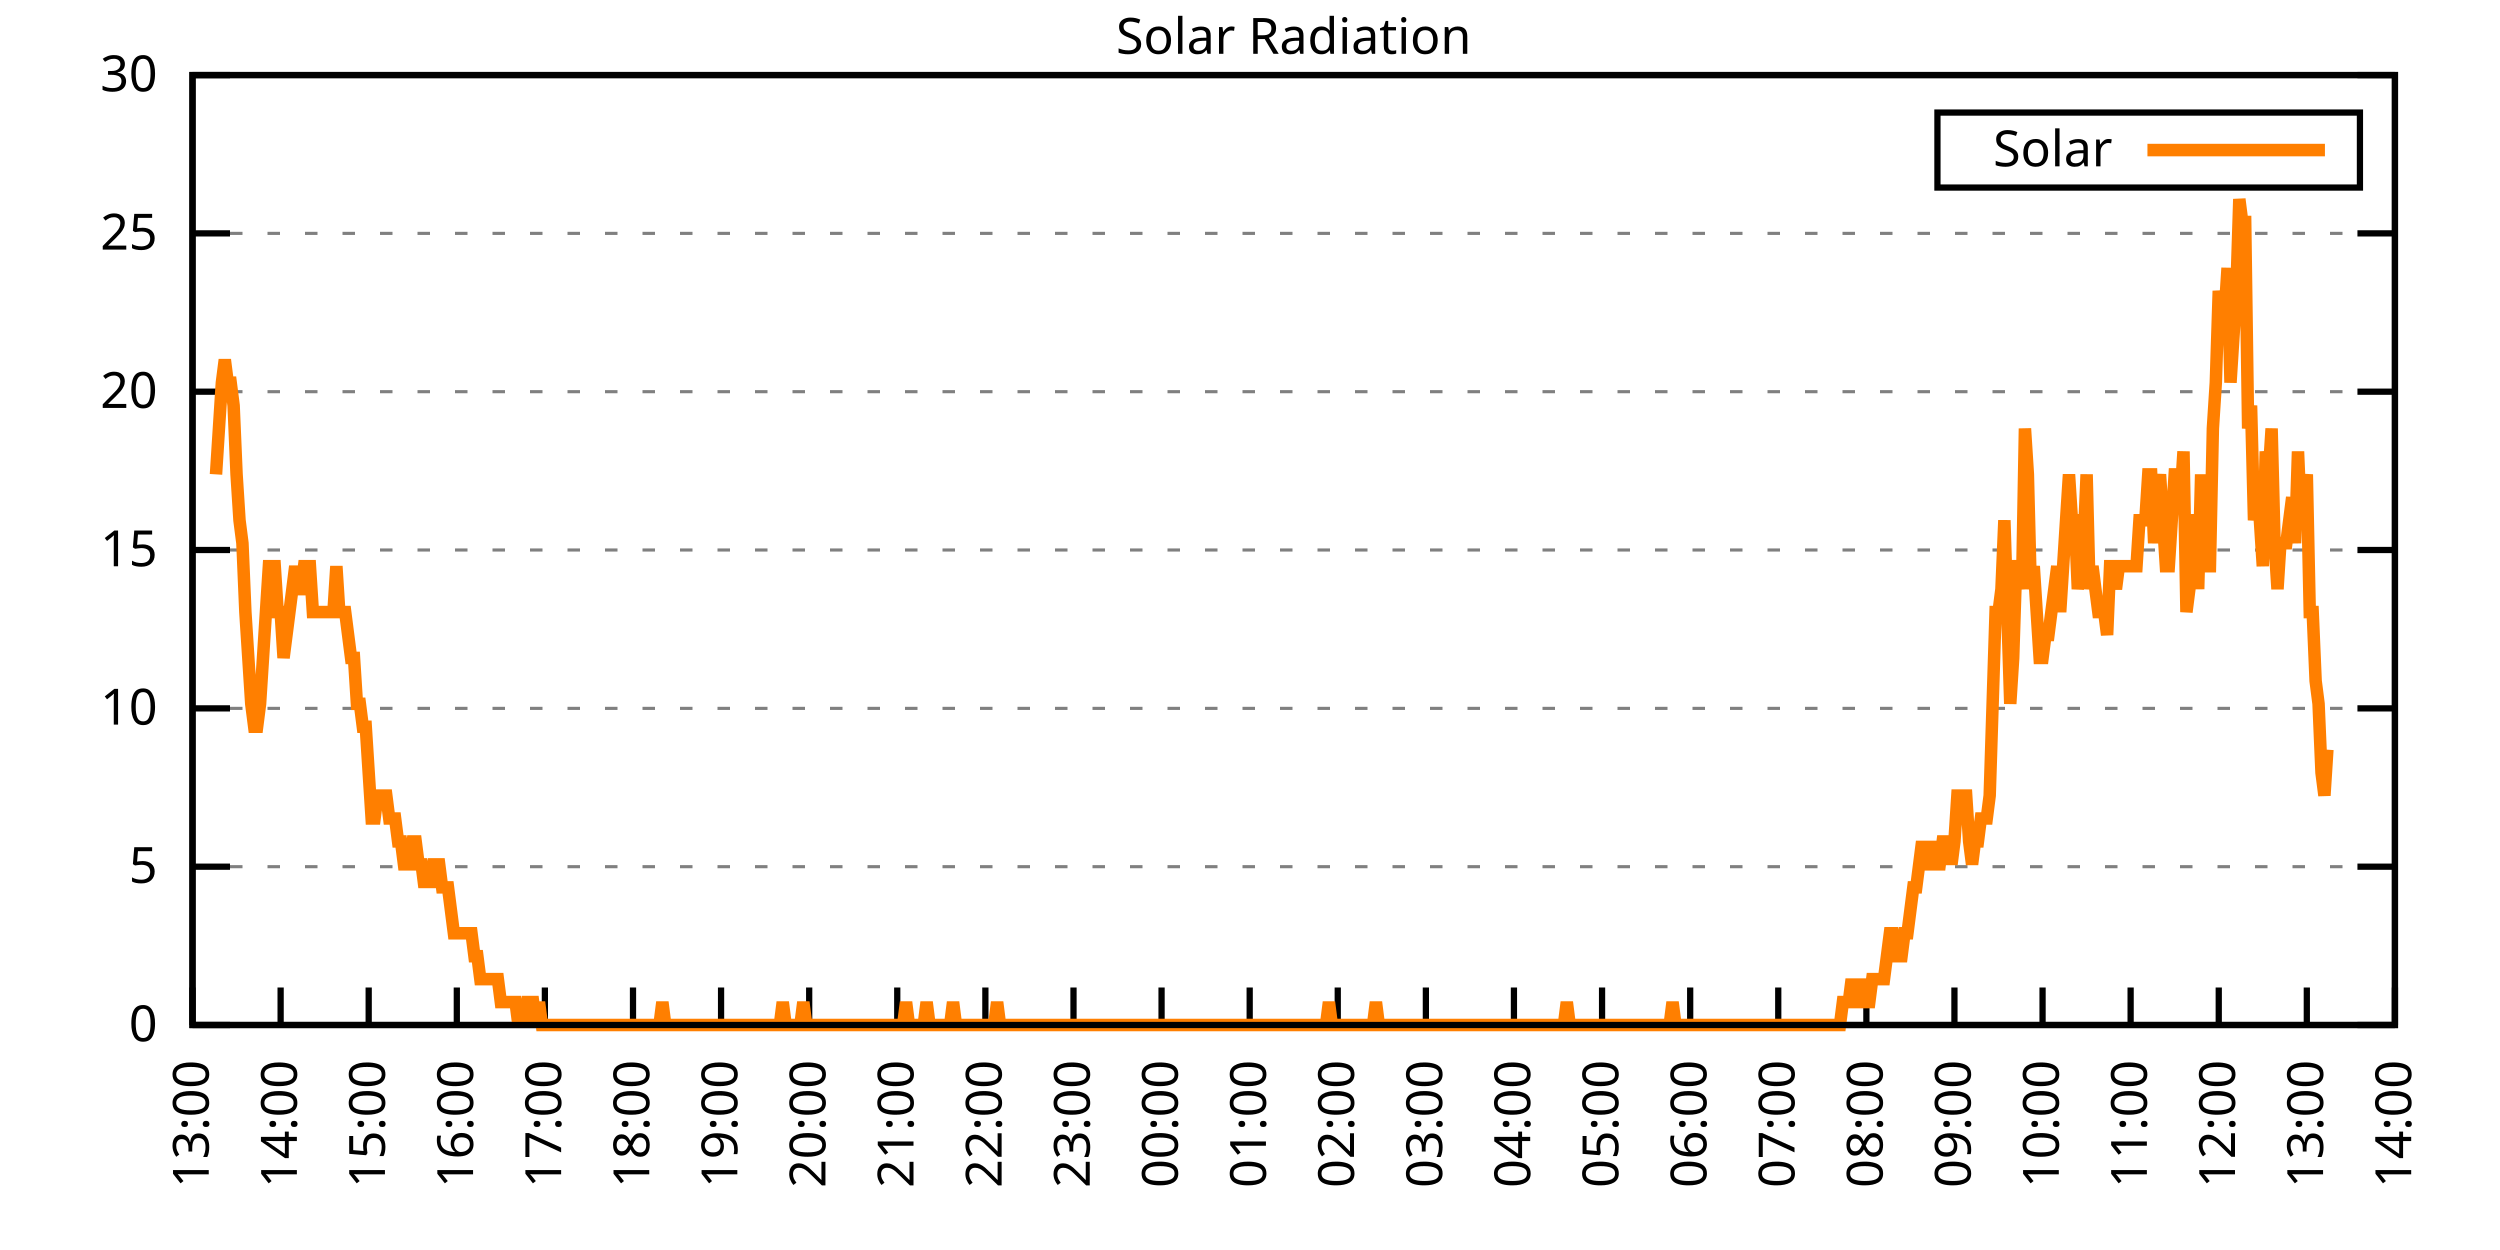
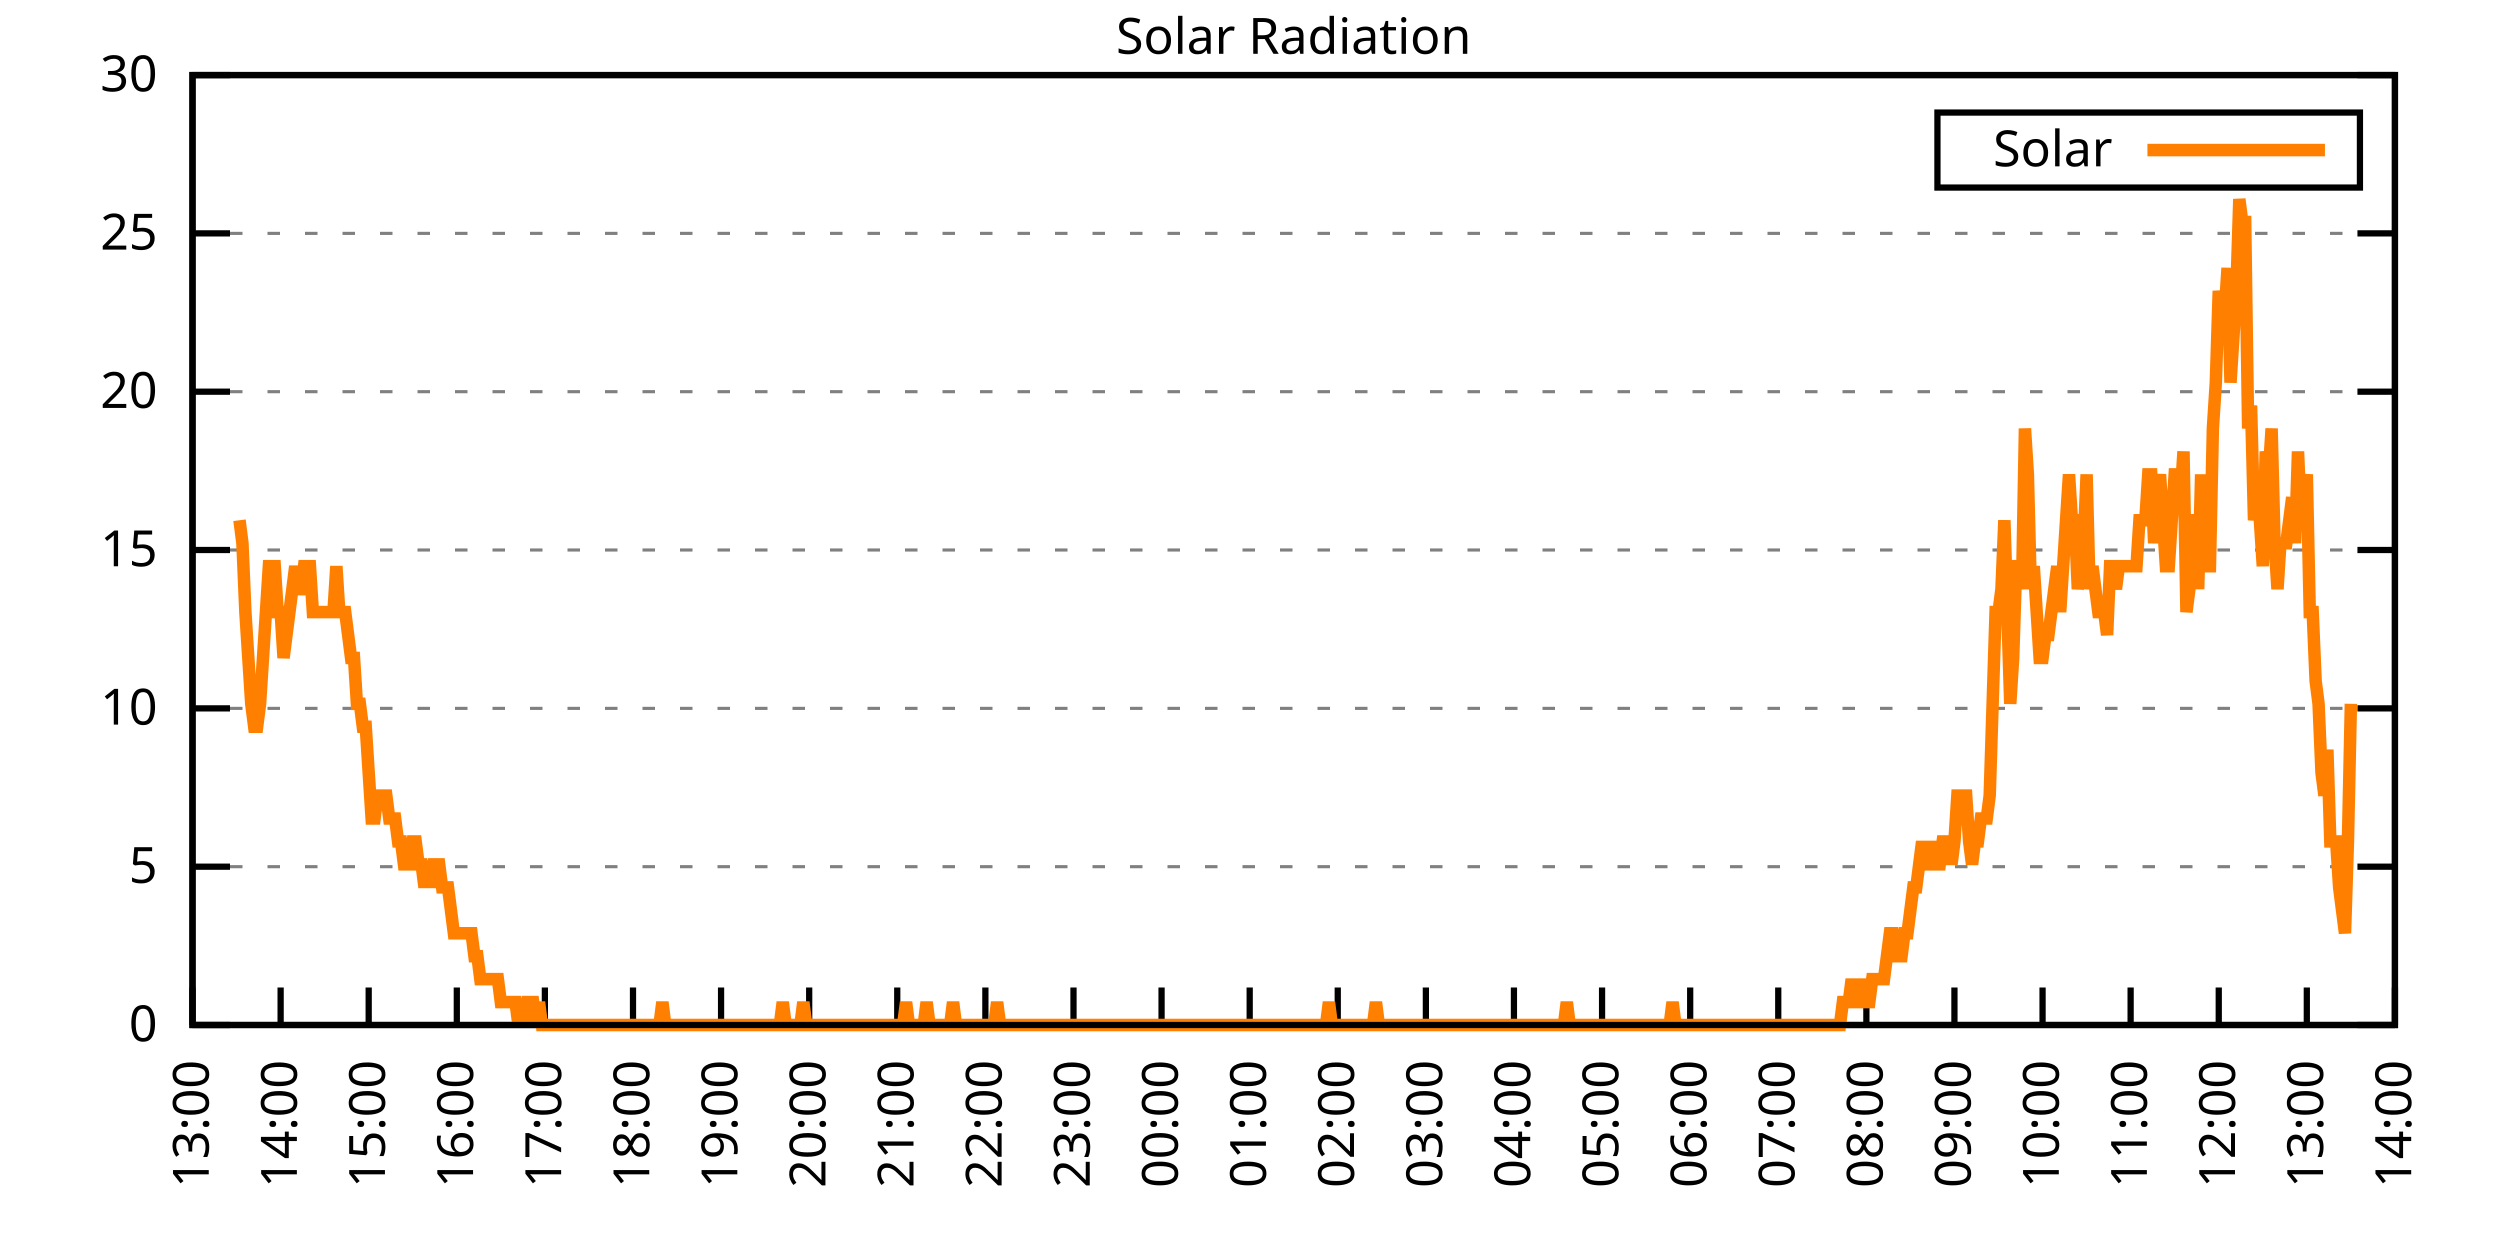
<svg xmlns="http://www.w3.org/2000/svg" xmlns:xlink="http://www.w3.org/1999/xlink" width="400" height="200" viewBox="0 0 400 200">
  <g id="gnuplot_canvas">
    <rect x="0" y="0" width="400" height="200" fill="none" />
    <defs>
      <circle id="gpDot" r="0.5" stroke-width="0.5" stroke="currentColor" />
      <path id="gpPt0" stroke-width="0.333" stroke="currentColor" d="M-1,0 h2 M0,-1 v2" />
      <path id="gpPt1" stroke-width="0.333" stroke="currentColor" d="M-1,-1 L1,1 M1,-1 L-1,1" />
      <path id="gpPt2" stroke-width="0.333" stroke="currentColor" d="M-1,0 L1,0 M0,-1 L0,1 M-1,-1 L1,1 M-1,1 L1,-1" />
      <rect id="gpPt3" stroke-width="0.333" stroke="currentColor" x="-1" y="-1" width="2" height="2" />
      <rect id="gpPt4" stroke-width="0.333" stroke="currentColor" fill="currentColor" x="-1" y="-1" width="2" height="2" />
      <circle id="gpPt5" stroke-width="0.333" stroke="currentColor" cx="0" cy="0" r="1" />
      <use xlink:href="#gpPt5" id="gpPt6" fill="currentColor" stroke="none" />
      <path id="gpPt7" stroke-width="0.333" stroke="currentColor" d="M0,-1.33 L-1.33,0.67 L1.33,0.67 z" />
      <use xlink:href="#gpPt7" id="gpPt8" fill="currentColor" stroke="none" />
      <use xlink:href="#gpPt7" id="gpPt9" stroke="currentColor" transform="rotate(180)" />
      <use xlink:href="#gpPt9" id="gpPt10" fill="currentColor" stroke="none" />
      <use xlink:href="#gpPt3" id="gpPt11" stroke="currentColor" transform="rotate(45)" />
      <use xlink:href="#gpPt11" id="gpPt12" fill="currentColor" stroke="none" />
      <path id="gpPt13" stroke-width="0.333" stroke="currentColor" d="M0,1.330 L1.265,0.411 L0.782,-1.067 L-0.782,-1.076 L-1.265,0.411 z" />
      <use xlink:href="#gpPt13" id="gpPt14" fill="currentColor" stroke="none" />
      <filter id="textbox" filterUnits="objectBoundingBox" x="0" y="0" height="1" width="1">
        <feFlood flood-color="white" flood-opacity="1" result="bgnd" />
        <feComposite in="SourceGraphic" in2="bgnd" operator="atop" />
      </filter>
      <filter id="greybox" filterUnits="objectBoundingBox" x="0" y="0" height="1" width="1">
        <feFlood flood-color="lightgrey" flood-opacity="1" result="grey" />
        <feComposite in="SourceGraphic" in2="grey" operator="atop" />
      </filter>
    </defs>
    <g fill="none" color="white" stroke="currentColor" stroke-width="1.00" stroke-linecap="butt" stroke-linejoin="miter">
</g>
    <g fill="none" color="black" stroke="currentColor" stroke-width="1.00" stroke-linecap="butt" stroke-linejoin="miter">
      <g stroke="none" shape-rendering="crispEdges">
        <polygon fill="rgb(255, 255, 255)" points="30.80,164.00 383.18,164.00 383.18,12.02 30.80,12.02 " />
      </g>
    </g>
    <g fill="none" color="black" stroke="currentColor" stroke-width="1.00" stroke-linecap="butt" stroke-linejoin="miter">
</g>
    <g fill="none" color="black" stroke="black" stroke-width="0.50" stroke-linecap="butt" stroke-linejoin="miter">
</g>
    <g fill="none" color="gray" stroke="currentColor" stroke-width="0.50" stroke-linecap="butt" stroke-linejoin="miter">
      <path stroke="gray" stroke-dasharray="2,4" class="gridline" d="M30.80,164.00 L383.19,164.00  " />
    </g>
    <g fill="none" color="gray" stroke="gray" stroke-width="1.00" stroke-linecap="butt" stroke-linejoin="miter">
</g>
    <g fill="none" color="black" stroke="currentColor" stroke-width="1.00" stroke-linecap="butt" stroke-linejoin="miter">
      <path stroke="black" d="M30.80,164.00 L36.80,164.00 M383.19,164.00 L377.19,164.00  " />
      <g transform="translate(25.20,166.60)" stroke="none" fill="black" font-family="Sans" font-size="8.00" text-anchor="end">
        <text>
          <tspan font-family="Sans"> 0</tspan>
        </text>
      </g>
    </g>
    <g fill="none" color="black" stroke="currentColor" stroke-width="1.00" stroke-linecap="butt" stroke-linejoin="miter">
</g>
    <g fill="none" color="black" stroke="black" stroke-width="0.50" stroke-linecap="butt" stroke-linejoin="miter">
</g>
    <g fill="none" color="gray" stroke="currentColor" stroke-width="0.50" stroke-linecap="butt" stroke-linejoin="miter">
      <path stroke="gray" stroke-dasharray="2,4" class="gridline" d="M30.80,138.67 L383.19,138.67  " />
    </g>
    <g fill="none" color="gray" stroke="gray" stroke-width="1.00" stroke-linecap="butt" stroke-linejoin="miter">
</g>
    <g fill="none" color="black" stroke="currentColor" stroke-width="1.00" stroke-linecap="butt" stroke-linejoin="miter">
      <path stroke="black" d="M30.80,138.67 L36.80,138.67 M383.19,138.67 L377.19,138.67  " />
      <g transform="translate(25.20,141.27)" stroke="none" fill="black" font-family="Sans" font-size="8.00" text-anchor="end">
        <text>
          <tspan font-family="Sans"> 5</tspan>
        </text>
      </g>
    </g>
    <g fill="none" color="black" stroke="currentColor" stroke-width="1.00" stroke-linecap="butt" stroke-linejoin="miter">
</g>
    <g fill="none" color="black" stroke="black" stroke-width="0.50" stroke-linecap="butt" stroke-linejoin="miter">
</g>
    <g fill="none" color="gray" stroke="currentColor" stroke-width="0.50" stroke-linecap="butt" stroke-linejoin="miter">
      <path stroke="gray" stroke-dasharray="2,4" class="gridline" d="M30.80,113.34 L383.19,113.34  " />
    </g>
    <g fill="none" color="gray" stroke="gray" stroke-width="1.00" stroke-linecap="butt" stroke-linejoin="miter">
</g>
    <g fill="none" color="black" stroke="currentColor" stroke-width="1.00" stroke-linecap="butt" stroke-linejoin="miter">
      <path stroke="black" d="M30.80,113.34 L36.80,113.34 M383.19,113.34 L377.19,113.34  " />
      <g transform="translate(25.20,115.94)" stroke="none" fill="black" font-family="Sans" font-size="8.00" text-anchor="end">
        <text>
          <tspan font-family="Sans"> 10</tspan>
        </text>
      </g>
    </g>
    <g fill="none" color="black" stroke="currentColor" stroke-width="1.00" stroke-linecap="butt" stroke-linejoin="miter">
</g>
    <g fill="none" color="black" stroke="black" stroke-width="0.50" stroke-linecap="butt" stroke-linejoin="miter">
</g>
    <g fill="none" color="gray" stroke="currentColor" stroke-width="0.50" stroke-linecap="butt" stroke-linejoin="miter">
      <path stroke="gray" stroke-dasharray="2,4" class="gridline" d="M30.80,88.00 L383.19,88.00  " />
    </g>
    <g fill="none" color="gray" stroke="gray" stroke-width="1.00" stroke-linecap="butt" stroke-linejoin="miter">
</g>
    <g fill="none" color="black" stroke="currentColor" stroke-width="1.00" stroke-linecap="butt" stroke-linejoin="miter">
      <path stroke="black" d="M30.80,88.00 L36.80,88.00 M383.19,88.00 L377.19,88.00  " />
      <g transform="translate(25.20,90.60)" stroke="none" fill="black" font-family="Sans" font-size="8.00" text-anchor="end">
        <text>
          <tspan font-family="Sans"> 15</tspan>
        </text>
      </g>
    </g>
    <g fill="none" color="black" stroke="currentColor" stroke-width="1.00" stroke-linecap="butt" stroke-linejoin="miter">
</g>
    <g fill="none" color="black" stroke="black" stroke-width="0.50" stroke-linecap="butt" stroke-linejoin="miter">
</g>
    <g fill="none" color="gray" stroke="currentColor" stroke-width="0.50" stroke-linecap="butt" stroke-linejoin="miter">
      <path stroke="gray" stroke-dasharray="2,4" class="gridline" d="M30.80,62.67 L383.19,62.67  " />
    </g>
    <g fill="none" color="gray" stroke="gray" stroke-width="1.00" stroke-linecap="butt" stroke-linejoin="miter">
</g>
    <g fill="none" color="black" stroke="currentColor" stroke-width="1.00" stroke-linecap="butt" stroke-linejoin="miter">
      <path stroke="black" d="M30.80,62.67 L36.80,62.67 M383.19,62.67 L377.19,62.67  " />
      <g transform="translate(25.20,65.27)" stroke="none" fill="black" font-family="Sans" font-size="8.00" text-anchor="end">
        <text>
          <tspan font-family="Sans"> 20</tspan>
        </text>
      </g>
    </g>
    <g fill="none" color="black" stroke="currentColor" stroke-width="1.00" stroke-linecap="butt" stroke-linejoin="miter">
</g>
    <g fill="none" color="black" stroke="black" stroke-width="0.50" stroke-linecap="butt" stroke-linejoin="miter">
</g>
    <g fill="none" color="gray" stroke="currentColor" stroke-width="0.50" stroke-linecap="butt" stroke-linejoin="miter">
      <path stroke="gray" stroke-dasharray="2,4" class="gridline" d="M30.80,37.34 L383.19,37.34  " />
    </g>
    <g fill="none" color="gray" stroke="gray" stroke-width="1.00" stroke-linecap="butt" stroke-linejoin="miter">
</g>
    <g fill="none" color="black" stroke="currentColor" stroke-width="1.00" stroke-linecap="butt" stroke-linejoin="miter">
      <path stroke="black" d="M30.80,37.34 L36.80,37.34 M383.19,37.34 L377.19,37.34  " />
      <g transform="translate(25.20,39.94)" stroke="none" fill="black" font-family="Sans" font-size="8.00" text-anchor="end">
        <text>
          <tspan font-family="Sans"> 25</tspan>
        </text>
      </g>
    </g>
    <g fill="none" color="black" stroke="currentColor" stroke-width="1.00" stroke-linecap="butt" stroke-linejoin="miter">
</g>
    <g fill="none" color="black" stroke="black" stroke-width="0.50" stroke-linecap="butt" stroke-linejoin="miter">
</g>
    <g fill="none" color="gray" stroke="currentColor" stroke-width="0.50" stroke-linecap="butt" stroke-linejoin="miter">
      <path stroke="gray" stroke-dasharray="2,4" class="gridline" d="M30.80,12.01 L383.19,12.01  " />
    </g>
    <g fill="none" color="gray" stroke="gray" stroke-width="1.00" stroke-linecap="butt" stroke-linejoin="miter">
</g>
    <g fill="none" color="black" stroke="currentColor" stroke-width="1.00" stroke-linecap="butt" stroke-linejoin="miter">
      <path stroke="black" d="M30.80,12.01 L36.80,12.01 M383.19,12.01 L377.19,12.01  " />
      <g transform="translate(25.20,14.61)" stroke="none" fill="black" font-family="Sans" font-size="8.00" text-anchor="end">
        <text>
          <tspan font-family="Sans"> 30</tspan>
        </text>
      </g>
    </g>
    <g fill="none" color="black" stroke="currentColor" stroke-width="1.00" stroke-linecap="butt" stroke-linejoin="miter">
      <path stroke="black" d="M30.80,164.00 L30.80,158.00  " />
      <g transform="translate(33.40,169.60) rotate(270.00)" stroke="none" fill="black" font-family="Sans" font-size="8.00" text-anchor="end">
        <text>
          <tspan font-family="Sans">13:00</tspan>
        </text>
      </g>
    </g>
    <g fill="none" color="black" stroke="currentColor" stroke-width="1.00" stroke-linecap="butt" stroke-linejoin="miter">
      <path stroke="black" d="M44.90,164.00 L44.90,158.00  " />
      <g transform="translate(47.50,169.60) rotate(270.00)" stroke="none" fill="black" font-family="Sans" font-size="8.00" text-anchor="end">
        <text>
          <tspan font-family="Sans">14:00</tspan>
        </text>
      </g>
    </g>
    <g fill="none" color="black" stroke="currentColor" stroke-width="1.00" stroke-linecap="butt" stroke-linejoin="miter">
      <path stroke="black" d="M58.99,164.00 L58.99,158.00  " />
      <g transform="translate(61.59,169.60) rotate(270.00)" stroke="none" fill="black" font-family="Sans" font-size="8.00" text-anchor="end">
        <text>
          <tspan font-family="Sans">15:00</tspan>
        </text>
      </g>
    </g>
    <g fill="none" color="black" stroke="currentColor" stroke-width="1.00" stroke-linecap="butt" stroke-linejoin="miter">
      <path stroke="black" d="M73.09,164.00 L73.09,158.00  " />
      <g transform="translate(75.69,169.60) rotate(270.00)" stroke="none" fill="black" font-family="Sans" font-size="8.00" text-anchor="end">
        <text>
          <tspan font-family="Sans">16:00</tspan>
        </text>
      </g>
    </g>
    <g fill="none" color="black" stroke="currentColor" stroke-width="1.00" stroke-linecap="butt" stroke-linejoin="miter">
      <path stroke="black" d="M87.18,164.00 L87.18,158.00  " />
      <g transform="translate(89.78,169.60) rotate(270.00)" stroke="none" fill="black" font-family="Sans" font-size="8.00" text-anchor="end">
        <text>
          <tspan font-family="Sans">17:00</tspan>
        </text>
      </g>
    </g>
    <g fill="none" color="black" stroke="currentColor" stroke-width="1.00" stroke-linecap="butt" stroke-linejoin="miter">
      <path stroke="black" d="M101.28,164.00 L101.28,158.00  " />
      <g transform="translate(103.88,169.60) rotate(270.00)" stroke="none" fill="black" font-family="Sans" font-size="8.00" text-anchor="end">
        <text>
          <tspan font-family="Sans">18:00</tspan>
        </text>
      </g>
    </g>
    <g fill="none" color="black" stroke="currentColor" stroke-width="1.00" stroke-linecap="butt" stroke-linejoin="miter">
      <path stroke="black" d="M115.37,164.00 L115.37,158.00  " />
      <g transform="translate(117.97,169.60) rotate(270.00)" stroke="none" fill="black" font-family="Sans" font-size="8.00" text-anchor="end">
        <text>
          <tspan font-family="Sans">19:00</tspan>
        </text>
      </g>
    </g>
    <g fill="none" color="black" stroke="currentColor" stroke-width="1.00" stroke-linecap="butt" stroke-linejoin="miter">
      <path stroke="black" d="M129.47,164.00 L129.47,158.00  " />
      <g transform="translate(132.07,169.60) rotate(270.00)" stroke="none" fill="black" font-family="Sans" font-size="8.00" text-anchor="end">
        <text>
          <tspan font-family="Sans">20:00</tspan>
        </text>
      </g>
    </g>
    <g fill="none" color="black" stroke="currentColor" stroke-width="1.00" stroke-linecap="butt" stroke-linejoin="miter">
      <path stroke="black" d="M143.56,164.00 L143.56,158.00  " />
      <g transform="translate(146.16,169.60) rotate(270.00)" stroke="none" fill="black" font-family="Sans" font-size="8.00" text-anchor="end">
        <text>
          <tspan font-family="Sans">21:00</tspan>
        </text>
      </g>
    </g>
    <g fill="none" color="black" stroke="currentColor" stroke-width="1.00" stroke-linecap="butt" stroke-linejoin="miter">
      <path stroke="black" d="M157.66,164.00 L157.66,158.00  " />
      <g transform="translate(160.26,169.60) rotate(270.00)" stroke="none" fill="black" font-family="Sans" font-size="8.00" text-anchor="end">
        <text>
          <tspan font-family="Sans">22:00</tspan>
        </text>
      </g>
    </g>
    <g fill="none" color="black" stroke="currentColor" stroke-width="1.00" stroke-linecap="butt" stroke-linejoin="miter">
      <path stroke="black" d="M171.76,164.00 L171.76,158.00  " />
      <g transform="translate(174.36,169.60) rotate(270.00)" stroke="none" fill="black" font-family="Sans" font-size="8.00" text-anchor="end">
        <text>
          <tspan font-family="Sans">23:00</tspan>
        </text>
      </g>
    </g>
    <g fill="none" color="black" stroke="currentColor" stroke-width="1.00" stroke-linecap="butt" stroke-linejoin="miter">
      <path stroke="black" d="M185.85,164.00 L185.85,158.00  " />
      <g transform="translate(188.45,169.60) rotate(270.00)" stroke="none" fill="black" font-family="Sans" font-size="8.00" text-anchor="end">
        <text>
          <tspan font-family="Sans">00:00</tspan>
        </text>
      </g>
    </g>
    <g fill="none" color="black" stroke="currentColor" stroke-width="1.00" stroke-linecap="butt" stroke-linejoin="miter">
      <path stroke="black" d="M199.95,164.00 L199.95,158.00  " />
      <g transform="translate(202.55,169.60) rotate(270.00)" stroke="none" fill="black" font-family="Sans" font-size="8.00" text-anchor="end">
        <text>
          <tspan font-family="Sans">01:00</tspan>
        </text>
      </g>
    </g>
    <g fill="none" color="black" stroke="currentColor" stroke-width="1.00" stroke-linecap="butt" stroke-linejoin="miter">
      <path stroke="black" d="M214.04,164.00 L214.04,158.00  " />
      <g transform="translate(216.64,169.60) rotate(270.00)" stroke="none" fill="black" font-family="Sans" font-size="8.00" text-anchor="end">
        <text>
          <tspan font-family="Sans">02:00</tspan>
        </text>
      </g>
    </g>
    <g fill="none" color="black" stroke="currentColor" stroke-width="1.00" stroke-linecap="butt" stroke-linejoin="miter">
      <path stroke="black" d="M228.14,164.00 L228.14,158.00  " />
      <g transform="translate(230.74,169.60) rotate(270.00)" stroke="none" fill="black" font-family="Sans" font-size="8.00" text-anchor="end">
        <text>
          <tspan font-family="Sans">03:00</tspan>
        </text>
      </g>
    </g>
    <g fill="none" color="black" stroke="currentColor" stroke-width="1.00" stroke-linecap="butt" stroke-linejoin="miter">
      <path stroke="black" d="M242.23,164.00 L242.23,158.00  " />
      <g transform="translate(244.83,169.60) rotate(270.00)" stroke="none" fill="black" font-family="Sans" font-size="8.00" text-anchor="end">
        <text>
          <tspan font-family="Sans">04:00</tspan>
        </text>
      </g>
    </g>
    <g fill="none" color="black" stroke="currentColor" stroke-width="1.00" stroke-linecap="butt" stroke-linejoin="miter">
      <path stroke="black" d="M256.33,164.00 L256.33,158.00  " />
      <g transform="translate(258.93,169.60) rotate(270.00)" stroke="none" fill="black" font-family="Sans" font-size="8.00" text-anchor="end">
        <text>
          <tspan font-family="Sans">05:00</tspan>
        </text>
      </g>
    </g>
    <g fill="none" color="black" stroke="currentColor" stroke-width="1.00" stroke-linecap="butt" stroke-linejoin="miter">
      <path stroke="black" d="M270.43,164.00 L270.43,158.00  " />
      <g transform="translate(273.03,169.60) rotate(270.00)" stroke="none" fill="black" font-family="Sans" font-size="8.00" text-anchor="end">
        <text>
          <tspan font-family="Sans">06:00</tspan>
        </text>
      </g>
    </g>
    <g fill="none" color="black" stroke="currentColor" stroke-width="1.00" stroke-linecap="butt" stroke-linejoin="miter">
      <path stroke="black" d="M284.52,164.00 L284.52,158.00  " />
      <g transform="translate(287.12,169.60) rotate(270.00)" stroke="none" fill="black" font-family="Sans" font-size="8.00" text-anchor="end">
        <text>
          <tspan font-family="Sans">07:00</tspan>
        </text>
      </g>
    </g>
    <g fill="none" color="black" stroke="currentColor" stroke-width="1.00" stroke-linecap="butt" stroke-linejoin="miter">
      <path stroke="black" d="M298.62,164.00 L298.62,158.00  " />
      <g transform="translate(301.22,169.60) rotate(270.00)" stroke="none" fill="black" font-family="Sans" font-size="8.00" text-anchor="end">
        <text>
          <tspan font-family="Sans">08:00</tspan>
        </text>
      </g>
    </g>
    <g fill="none" color="black" stroke="currentColor" stroke-width="1.00" stroke-linecap="butt" stroke-linejoin="miter">
      <path stroke="black" d="M312.71,164.00 L312.71,158.00  " />
      <g transform="translate(315.31,169.60) rotate(270.00)" stroke="none" fill="black" font-family="Sans" font-size="8.00" text-anchor="end">
        <text>
          <tspan font-family="Sans">09:00</tspan>
        </text>
      </g>
    </g>
    <g fill="none" color="black" stroke="currentColor" stroke-width="1.00" stroke-linecap="butt" stroke-linejoin="miter">
      <path stroke="black" d="M326.81,164.00 L326.81,158.00  " />
      <g transform="translate(329.41,169.60) rotate(270.00)" stroke="none" fill="black" font-family="Sans" font-size="8.00" text-anchor="end">
        <text>
          <tspan font-family="Sans">10:00</tspan>
        </text>
      </g>
    </g>
    <g fill="none" color="black" stroke="currentColor" stroke-width="1.00" stroke-linecap="butt" stroke-linejoin="miter">
      <path stroke="black" d="M340.90,164.00 L340.90,158.00  " />
      <g transform="translate(343.50,169.60) rotate(270.00)" stroke="none" fill="black" font-family="Sans" font-size="8.00" text-anchor="end">
        <text>
          <tspan font-family="Sans">11:00</tspan>
        </text>
      </g>
    </g>
    <g fill="none" color="black" stroke="currentColor" stroke-width="1.00" stroke-linecap="butt" stroke-linejoin="miter">
      <path stroke="black" d="M355.00,164.00 L355.00,158.00  " />
      <g transform="translate(357.60,169.60) rotate(270.00)" stroke="none" fill="black" font-family="Sans" font-size="8.00" text-anchor="end">
        <text>
          <tspan font-family="Sans">12:00</tspan>
        </text>
      </g>
    </g>
    <g fill="none" color="black" stroke="currentColor" stroke-width="1.00" stroke-linecap="butt" stroke-linejoin="miter">
      <path stroke="black" d="M369.09,164.00 L369.09,158.00  " />
      <g transform="translate(371.69,169.60) rotate(270.00)" stroke="none" fill="black" font-family="Sans" font-size="8.00" text-anchor="end">
        <text>
          <tspan font-family="Sans">13:00</tspan>
        </text>
      </g>
    </g>
    <g fill="none" color="black" stroke="currentColor" stroke-width="1.00" stroke-linecap="butt" stroke-linejoin="miter">
      <path stroke="black" d="M383.19,164.00 L383.19,158.00  " />
      <g transform="translate(385.79,169.60) rotate(270.00)" stroke="none" fill="black" font-family="Sans" font-size="8.00" text-anchor="end">
        <text>
          <tspan font-family="Sans">14:00</tspan>
        </text>
      </g>
    </g>
    <g fill="none" color="black" stroke="currentColor" stroke-width="1.00" stroke-linecap="butt" stroke-linejoin="miter">
</g>
    <g fill="none" color="black" stroke="currentColor" stroke-width="1.00" stroke-linecap="butt" stroke-linejoin="miter">
      <path stroke="black" d="M30.80,12.01 L30.80,164.00 L383.19,164.00 L383.19,12.01 L30.80,12.01 Z  " />
    </g>
    <g fill="none" color="black" stroke="currentColor" stroke-width="1.00" stroke-linecap="butt" stroke-linejoin="miter">
</g>
    <g fill="none" color="black" stroke="currentColor" stroke-width="1.00" stroke-linecap="butt" stroke-linejoin="miter">
      <path stroke="black" d="M309.99,30.01 L309.99,18.01 L377.59,18.01 L377.59,30.01 L309.99,30.01 Z  " />
    </g>
    <g id="Solar_Radiation_plot_1">
      <g fill="none" color="white" stroke="black" stroke-width="2.00" stroke-linecap="butt" stroke-linejoin="miter">
</g>
      <g fill="none" color="black" stroke="currentColor" stroke-width="2.00" stroke-linecap="butt" stroke-linejoin="miter">
        <g transform="translate(337.99,26.61)" stroke="none" fill="black" font-family="Sans" font-size="8.00" text-anchor="end">
          <text>
            <tspan font-family="Sans">Solar</tspan>
          </text>
        </g>
      </g>
      <g fill="none" color="black" stroke="currentColor" stroke-width="2.00" stroke-linecap="butt" stroke-linejoin="miter">
-         <path stroke="rgb(255, 127,   0)" d="M343.59,24.01 L371.99,24.01 M34.56,75.90 L35.03,68.56 L35.50,61.22 L35.97,57.55 L36.44,61.22 L36.91,61.22   L37.38,64.89 L37.85,75.90 L38.32,83.24 L38.79,86.91 L39.26,97.93 L39.73,105.27 L40.20,112.61 L40.67,116.28   L41.14,116.28 L41.61,112.61 L42.08,105.27 L42.55,97.93 L43.02,90.59 L43.49,90.59 L43.96,90.59 L44.43,97.93   L44.90,97.93 L45.37,105.27 L45.84,101.60 L46.31,97.93 L46.78,94.26 L47.24,90.59 L47.71,94.26 L48.18,94.26   L48.65,90.59 L49.12,90.59 L49.59,90.59 L50.06,97.93 L50.53,97.93 L51.00,97.93 L51.47,97.93 L51.94,97.93   L52.41,97.93 L52.88,97.93 L53.35,97.93 L53.82,90.59 L54.29,97.93 L54.76,97.93 L55.23,97.93 L55.70,101.60   L56.17,105.27 L56.64,105.27 L57.11,112.61 L57.58,112.61 L58.05,116.28 L58.52,116.28 L58.99,123.62 L59.46,130.96   L59.93,130.96 L60.40,127.29 L60.87,127.29 L61.34,127.29 L61.81,127.29 L62.28,130.96 L62.75,130.96 L63.22,130.96   L63.69,134.63 L64.16,134.63 L64.63,138.30 L65.10,138.30 L65.57,138.30 L66.04,134.63 L66.51,134.63 L66.98,138.30   L67.45,138.30 L67.92,141.98 L68.39,138.30 L68.86,141.98 L69.33,138.30 L69.80,138.30 L70.27,138.30 L70.74,141.98   L71.21,141.98 L71.68,141.98 L72.15,145.65 L72.62,149.32 L73.09,149.32 L73.56,149.32 L74.03,149.32 L74.50,149.32   L74.97,149.32 L75.44,149.32 L75.91,152.99 L76.38,152.99 L76.85,156.66 L77.32,156.66 L77.79,156.66 L78.26,156.66   L78.73,156.66 L79.19,156.66 L79.66,156.66 L80.13,160.33 L80.60,160.33 L81.07,160.33 L81.54,160.33 L82.01,160.33   L82.48,160.33 L82.95,164.00 L83.42,160.33 L83.89,164.00 L84.36,160.33 L84.83,160.33 L85.30,160.33 L85.77,164.00   L86.24,160.33 L86.71,164.00 L87.18,164.00 L87.65,164.00 L88.12,164.00 L88.59,164.00 L89.06,164.00 L89.53,164.00   L90.00,164.00 L90.47,164.00 L90.94,164.00 L91.41,164.00 L91.88,164.00 L92.35,164.00 L92.82,164.00 L93.29,164.00   L93.76,164.00 L94.23,164.00 L94.70,164.00 L95.17,164.00 L95.64,164.00 L96.11,164.00 L96.58,164.00 L97.05,164.00   L97.52,164.00 L97.99,164.00 L98.46,164.00 L98.93,164.00 L99.40,164.00 L99.87,164.00 L100.34,164.00 L100.81,164.00   L101.28,164.00 L101.75,164.00 L102.22,164.00 L102.69,164.00 L103.16,164.00 L103.63,164.00 L104.10,164.00 L104.57,164.00   L105.04,164.00 L105.51,164.00 L105.98,160.33 L106.45,164.00 L106.92,164.00 L107.39,164.00 L107.86,164.00 L108.33,164.00   L108.80,164.00 L109.27,164.00 L109.74,164.00 L110.21,164.00 L110.68,164.00 L111.14,164.00 L111.61,164.00 L112.08,164.00   L112.55,164.00 L113.02,164.00 L113.49,164.00 L113.96,164.00 L114.43,164.00 L114.90,164.00 L115.37,164.00 L115.84,164.00   L116.31,164.00 L116.78,164.00 L117.25,164.00 L117.72,164.00 L118.19,164.00 L118.66,164.00 L119.13,164.00 L119.60,164.00   L120.07,164.00 L120.54,164.00 L121.01,164.00 L121.48,164.00 L121.95,164.00 L122.42,164.00 L122.89,164.00 L123.36,164.00   L123.83,164.00 L124.30,164.00 L124.77,164.00 L125.24,160.33 L125.71,164.00 L126.18,164.00 L126.65,164.00 L127.12,164.00   L127.59,164.00 L128.06,164.00 L128.53,160.33 L129.00,164.00 L129.47,164.00 L129.94,164.00 L130.41,164.00 L130.88,164.00   L131.35,164.00 L131.82,164.00 L132.29,164.00 L132.76,164.00 L133.23,164.00 L133.70,164.00 L134.17,164.00 L134.64,164.00   L135.11,164.00 L135.58,164.00 L136.05,164.00 L136.52,164.00 L136.99,164.00 L137.46,164.00 L137.93,164.00 L138.40,164.00   L138.87,164.00 L139.34,164.00 L139.81,164.00 L140.28,164.00 L140.75,164.00 L141.22,164.00 L141.69,164.00 L142.16,164.00   L142.63,164.00 L143.09,164.00 L143.56,164.00 L144.03,164.00 L144.50,164.00 L144.97,160.33 L145.44,164.00 L145.91,164.00   L146.38,164.00 L146.85,164.00 L147.32,164.00 L147.79,164.00 L148.26,160.33 L148.73,164.00 L149.20,164.00 L149.67,164.00   L150.14,164.00 L150.61,164.00 L151.08,164.00 L151.55,164.00 L152.02,164.00 L152.49,160.33 L152.96,164.00 L153.43,164.00   L153.90,164.00 L154.37,164.00 L154.84,164.00 L155.31,164.00 L155.78,164.00 L156.25,164.00 L156.72,164.00 L157.19,164.00   L157.66,164.00 L158.13,164.00 L158.60,164.00 L159.07,164.00 L159.54,160.33 L160.01,164.00 L160.48,164.00 L160.95,164.00   L161.42,164.00 L161.89,164.00 L162.36,164.00 L162.83,164.00 L163.30,164.00 L163.77,164.00 L164.24,164.00 L164.71,164.00   L165.18,164.00 L165.65,164.00 L166.12,164.00 L166.59,164.00 L167.06,164.00 L167.53,164.00 L168.00,164.00 L168.47,164.00   L168.94,164.00 L169.41,164.00 L169.88,164.00 L170.35,164.00 L170.82,164.00 L171.29,164.00 L171.76,164.00 L172.23,164.00   L172.70,164.00 L173.17,164.00 L173.64,164.00 L174.11,164.00 L174.58,164.00 L175.04,164.00 L175.51,164.00 L175.98,164.00   L176.45,164.00 L176.92,164.00 L177.39,164.00 L177.86,164.00 L178.33,164.00 L178.80,164.00 L179.27,164.00 L179.74,164.00   L180.21,164.00 L180.68,164.00 L181.15,164.00 L181.62,164.00 L182.09,164.00 L182.56,164.00 L183.03,164.00 L183.50,164.00   L183.97,164.00 L184.44,164.00 L184.91,164.00 L185.38,164.00 L185.85,164.00 L186.32,164.00 L186.79,164.00 L187.26,164.00   L187.73,164.00 L188.20,164.00 L188.67,164.00 L189.14,164.00 L189.61,164.00 L190.08,164.00 L190.55,164.00 L191.02,164.00   L191.49,164.00 L191.96,164.00 L192.43,164.00 L192.90,164.00 L193.37,164.00 L193.84,164.00 L194.31,164.00 L194.78,164.00   L195.25,164.00 L195.72,164.00 L196.19,164.00 L196.66,164.00 L197.13,164.00 L197.60,164.00 L198.07,164.00 L198.54,164.00   L199.01,164.00 L199.48,164.00 L199.95,164.00 L200.42,164.00 L200.89,164.00 L201.36,164.00 L201.83,164.00 L202.30,164.00   L202.77,164.00 L203.24,164.00 L203.71,164.00 L204.18,164.00 L204.65,164.00 L205.12,164.00 L205.59,164.00 L206.06,164.00   L206.53,164.00 L207.00,164.00 L207.46,164.00 L207.93,164.00 L208.40,164.00 L208.87,164.00 L209.34,164.00 L209.81,164.00   L210.28,164.00 L210.75,164.00 L211.22,164.00 L211.69,164.00 L212.16,164.00 L212.63,160.33 L213.10,164.00 L213.57,164.00   L214.04,164.00 L214.51,164.00 L214.98,164.00 L215.45,164.00 L215.92,164.00 L216.39,164.00 L216.86,164.00 L217.33,164.00   L217.80,164.00 L218.27,164.00 L218.74,164.00 L219.21,164.00 L219.68,164.00 L220.15,160.33 L220.62,164.00 L221.09,164.00   L221.56,164.00 L222.03,164.00 L222.50,164.00 L222.97,164.00 L223.44,164.00 L223.91,164.00 L224.38,164.00 L224.85,164.00   L225.32,164.00 L225.79,164.00 L226.26,164.00 L226.73,164.00 L227.20,164.00 L227.67,164.00 L228.14,164.00 L228.61,164.00   L229.08,164.00 L229.55,164.00 L230.02,164.00 L230.49,164.00 L230.96,164.00 L231.43,164.00 L231.90,164.00 L232.37,164.00   L232.84,164.00 L233.31,164.00 L233.78,164.00 L234.25,164.00 L234.72,164.00 L235.19,164.00 L235.66,164.00 L236.13,164.00   L236.60,164.00 L237.07,164.00 L237.54,164.00 L238.01,164.00 L238.48,164.00 L238.95,164.00 L239.41,164.00 L239.88,164.00   L240.35,164.00 L240.82,164.00 L241.29,164.00 L241.76,164.00 L242.23,164.00 L242.70,164.00 L243.17,164.00 L243.64,164.00   L244.11,164.00 L244.58,164.00 L245.05,164.00 L245.52,164.00 L245.99,164.00 L246.46,164.00 L246.93,164.00 L247.40,164.00   L247.87,164.00 L248.34,164.00 L248.81,164.00 L249.28,164.00 L249.75,164.00 L250.22,164.00 L250.69,160.33 L251.16,164.00   L251.63,164.00 L252.10,164.00 L252.57,164.00 L253.04,164.00 L253.51,164.00 L253.98,164.00 L254.45,164.00 L254.92,164.00   L255.39,164.00 L255.86,164.00 L256.33,164.00 L256.80,164.00 L257.27,164.00 L257.74,164.00 L258.21,164.00 L258.68,164.00   L259.15,164.00 L259.62,164.00 L260.09,164.00 L260.56,164.00 L261.03,164.00 L261.50,164.00 L261.97,164.00 L262.44,164.00   L262.91,164.00 L263.38,164.00 L263.85,164.00 L264.32,164.00 L264.79,164.00 L265.26,164.00 L265.73,164.00 L266.20,164.00   L266.67,164.00 L267.14,164.00 L267.61,160.33 L268.08,164.00 L268.55,164.00 L269.02,164.00 L269.49,164.00 L269.96,164.00   L270.43,164.00 L270.90,164.00 L271.36,164.00 L271.83,164.00 L272.30,164.00 L272.77,164.00 L273.24,164.00 L273.71,164.00   L274.18,164.00 L274.65,164.00 L275.12,164.00 L275.59,164.00 L276.06,164.00 L276.53,164.00 L277.00,164.00 L277.47,164.00   L277.94,164.00 L278.41,164.00 L278.88,164.00 L279.35,164.00 L279.82,164.00 L280.29,164.00 L280.76,164.00 L281.23,164.00   L281.70,164.00 L282.17,164.00 L282.64,164.00 L283.11,164.00 L283.58,164.00 L284.05,164.00 L284.52,164.00 L284.99,164.00   L285.46,164.00 L285.93,164.00 L286.40,164.00 L286.87,164.00 L287.34,164.00 L287.81,164.00 L288.28,164.00 L288.75,164.00   L289.22,164.00 L289.69,164.00 L290.16,164.00 L290.63,164.00 L291.10,164.00 L291.57,164.00 L292.04,164.00 L292.51,164.00   L292.98,164.00 L293.45,164.00 L293.92,164.00 L294.39,164.00 L294.86,160.33 L295.33,160.33 L295.80,160.33 L296.27,156.66   L296.74,160.33 L297.21,160.33 L297.68,160.33 L298.15,156.66 L298.62,160.33 L299.09,160.33 L299.56,156.66 L300.03,156.66   L300.50,156.66 L300.97,156.66 L301.44,156.66 L301.91,152.99 L302.38,149.32 L302.85,149.32 L303.31,152.99 L303.78,152.99   L304.25,152.99 L304.72,149.32 L305.19,149.32 L305.66,145.65 L306.13,141.98 L306.60,141.98 L307.07,138.30 L307.54,134.63   L308.01,138.30 L308.48,138.30 L308.95,134.63 L309.42,138.30 L309.89,138.30 L310.36,138.30 L310.83,134.63 L311.30,134.63   L311.77,134.63 L312.24,138.30 L312.71,134.63 L313.18,127.29 L313.65,127.29 L314.12,127.29 L314.59,127.29 L315.06,134.63   L315.53,138.30 L316.00,134.63 L316.47,134.63 L316.94,130.96 L317.41,130.96 L317.88,130.96 L318.35,127.29 L318.82,112.61   L319.29,97.93 L319.76,97.93 L320.23,94.26 L320.70,83.24 L321.17,97.93 L321.64,112.61 L322.11,105.27 L322.58,90.59   L323.05,90.59 L323.52,94.26 L323.99,68.56 L324.46,75.90 L324.93,94.26 L325.40,90.59 L325.87,97.93 L326.34,105.27   L326.81,105.27 L327.28,101.60 L327.75,101.60 L328.22,97.93 L328.69,94.26 L329.16,90.59 L329.63,97.93 L330.10,90.59   L330.57,83.24 L331.04,75.90 L331.51,83.24 L331.98,83.24 L332.45,94.26 L332.92,90.59 L333.39,86.91 L333.86,75.90   L334.33,94.26 L334.80,90.59 L335.26,94.26 L335.73,97.93 L336.20,97.93 L336.67,97.93 L337.14,101.60 L337.61,90.59   L338.08,90.59 L338.55,94.26 L339.02,90.59 L339.49,90.59 L339.96,90.59 L340.43,90.59 L340.90,90.59 L341.37,90.59   L341.84,90.59 L342.31,83.24 L342.78,83.24 L343.25,83.24 L343.72,75.90 L344.19,75.90 L344.66,86.91 L345.13,79.57   L345.60,75.90 L346.07,83.24 L346.54,90.59 L347.01,90.59 L347.48,83.24 L347.95,75.90 L348.42,75.90 L348.89,79.57   L349.36,72.23 L349.83,97.93 L350.30,94.26 L350.77,83.24 L351.24,83.24 L351.71,94.26 L352.18,75.90 L352.65,90.59   L353.12,90.59 L353.59,90.59 L354.06,68.56 L354.53,61.22 L355.00,46.54 L355.47,50.21 L355.94,50.21 L356.41,42.87   L356.88,61.22 L357.35,53.88 L357.82,46.54 L358.29,31.85 L358.76,35.52 L359.23,35.52 L359.70,68.56 L360.17,64.89   L360.64,83.24 L361.11,79.57 L361.58,83.24 L362.05,90.59 L362.52,72.23 L362.99,75.90 L363.46,68.56 L363.93,86.91   L364.40,94.26 L364.87,86.91 L365.34,86.91 L365.81,86.91 L366.28,83.24 L366.75,79.57 L367.21,86.91 L367.68,72.23   L368.15,83.24 L368.62,79.57 L369.09,75.90 L369.56,97.93 L370.03,97.93 L370.50,108.94 L370.97,112.61 L371.44,123.62   L371.91,127.29 L372.38,119.95  " />
+         <path stroke="rgb(255, 127,   0)" d="M343.59,24.01 L371.99,24.01 M38.32,83.24 L38.79,86.91 L39.26,97.93 L39.73,105.27 L40.20,112.61 L40.67,116.28   L41.14,116.28 L41.61,112.61 L42.08,105.27 L42.55,97.93 L43.02,90.59 L43.49,90.59 L43.96,90.59 L44.43,97.93   L44.90,97.93 L45.37,105.27 L45.84,101.60 L46.31,97.93 L46.78,94.26 L47.24,90.59 L47.71,94.26 L48.18,94.26   L48.65,90.59 L49.12,90.59 L49.59,90.59 L50.06,97.93 L50.53,97.93 L51.00,97.93 L51.47,97.93 L51.94,97.93   L52.41,97.93 L52.88,97.93 L53.35,97.93 L53.82,90.59 L54.29,97.93 L54.76,97.93 L55.23,97.93 L55.70,101.60   L56.17,105.27 L56.64,105.27 L57.11,112.61 L57.58,112.61 L58.05,116.28 L58.52,116.28 L58.99,123.62 L59.46,130.96   L59.93,130.96 L60.40,127.29 L60.87,127.29 L61.34,127.29 L61.81,127.29 L62.28,130.96 L62.75,130.96 L63.22,130.96   L63.69,134.63 L64.16,134.63 L64.63,138.30 L65.10,138.30 L65.57,138.30 L66.04,134.63 L66.51,134.63 L66.98,138.30   L67.45,138.30 L67.92,141.98 L68.39,138.30 L68.86,141.98 L69.33,138.30 L69.80,138.30 L70.27,138.30 L70.74,141.98   L71.21,141.98 L71.68,141.98 L72.15,145.65 L72.62,149.32 L73.09,149.32 L73.56,149.32 L74.03,149.32 L74.50,149.32   L74.97,149.32 L75.44,149.32 L75.91,152.99 L76.38,152.99 L76.85,156.66 L77.32,156.66 L77.79,156.66 L78.26,156.66   L78.73,156.66 L79.19,156.66 L79.66,156.66 L80.13,160.33 L80.60,160.33 L81.07,160.33 L81.54,160.33 L82.01,160.33   L82.48,160.33 L82.95,164.00 L83.42,160.33 L83.89,164.00 L84.36,160.33 L84.83,160.33 L85.30,160.33 L85.77,164.00   L86.24,160.33 L86.71,164.00 L87.18,164.00 L87.65,164.00 L88.12,164.00 L88.59,164.00 L89.06,164.00 L89.53,164.00   L90.00,164.00 L90.47,164.00 L90.94,164.00 L91.41,164.00 L91.88,164.00 L92.35,164.00 L92.82,164.00 L93.29,164.00   L93.76,164.00 L94.23,164.00 L94.70,164.00 L95.17,164.00 L95.64,164.00 L96.11,164.00 L96.58,164.00 L97.05,164.00   L97.52,164.00 L97.99,164.00 L98.46,164.00 L98.93,164.00 L99.40,164.00 L99.87,164.00 L100.34,164.00 L100.81,164.00   L101.28,164.00 L101.75,164.00 L102.22,164.00 L102.69,164.00 L103.16,164.00 L103.63,164.00 L104.10,164.00 L104.57,164.00   L105.04,164.00 L105.51,164.00 L105.98,160.33 L106.45,164.00 L106.92,164.00 L107.39,164.00 L107.86,164.00 L108.33,164.00   L108.80,164.00 L109.27,164.00 L109.74,164.00 L110.21,164.00 L110.68,164.00 L111.14,164.00 L111.61,164.00 L112.08,164.00   L112.55,164.00 L113.02,164.00 L113.49,164.00 L113.96,164.00 L114.43,164.00 L114.90,164.00 L115.37,164.00 L115.84,164.00   L116.31,164.00 L116.78,164.00 L117.25,164.00 L117.72,164.00 L118.19,164.00 L118.66,164.00 L119.13,164.00 L119.60,164.00   L120.07,164.00 L120.54,164.00 L121.01,164.00 L121.48,164.00 L121.95,164.00 L122.42,164.00 L122.89,164.00 L123.36,164.00   L123.83,164.00 L124.30,164.00 L124.77,164.00 L125.24,160.33 L125.71,164.00 L126.18,164.00 L126.65,164.00 L127.12,164.00   L127.59,164.00 L128.06,164.00 L128.53,160.33 L129.00,164.00 L129.47,164.00 L129.94,164.00 L130.41,164.00 L130.88,164.00   L131.35,164.00 L131.82,164.00 L132.29,164.00 L132.76,164.00 L133.23,164.00 L133.70,164.00 L134.17,164.00 L134.64,164.00   L135.11,164.00 L135.58,164.00 L136.05,164.00 L136.52,164.00 L136.99,164.00 L137.46,164.00 L137.93,164.00 L138.40,164.00   L138.87,164.00 L139.34,164.00 L139.81,164.00 L140.28,164.00 L140.75,164.00 L141.22,164.00 L141.69,164.00 L142.16,164.00   L142.63,164.00 L143.09,164.00 L143.56,164.00 L144.03,164.00 L144.50,164.00 L144.97,160.33 L145.44,164.00 L145.91,164.00   L146.38,164.00 L146.85,164.00 L147.32,164.00 L147.79,164.00 L148.26,160.33 L148.73,164.00 L149.20,164.00 L149.67,164.00   L150.14,164.00 L150.61,164.00 L151.08,164.00 L151.55,164.00 L152.02,164.00 L152.49,160.33 L152.96,164.00 L153.43,164.00   L153.90,164.00 L154.37,164.00 L154.84,164.00 L155.31,164.00 L155.78,164.00 L156.25,164.00 L156.72,164.00 L157.19,164.00   L157.66,164.00 L158.13,164.00 L158.60,164.00 L159.07,164.00 L159.54,160.33 L160.01,164.00 L160.48,164.00 L160.95,164.00   L161.42,164.00 L161.89,164.00 L162.36,164.00 L162.83,164.00 L163.30,164.00 L163.77,164.00 L164.24,164.00 L164.71,164.00   L165.18,164.00 L165.65,164.00 L166.12,164.00 L166.59,164.00 L167.06,164.00 L167.53,164.00 L168.00,164.00 L168.47,164.00   L168.94,164.00 L169.41,164.00 L169.88,164.00 L170.35,164.00 L170.82,164.00 L171.29,164.00 L171.76,164.00 L172.23,164.00   L172.70,164.00 L173.17,164.00 L173.64,164.00 L174.11,164.00 L174.58,164.00 L175.04,164.00 L175.51,164.00 L175.98,164.00   L176.45,164.00 L176.92,164.00 L177.39,164.00 L177.86,164.00 L178.33,164.00 L178.80,164.00 L179.27,164.00 L179.74,164.00   L180.21,164.00 L180.68,164.00 L181.15,164.00 L181.62,164.00 L182.09,164.00 L182.56,164.00 L183.03,164.00 L183.50,164.00   L183.97,164.00 L184.44,164.00 L184.91,164.00 L185.38,164.00 L185.85,164.00 L186.32,164.00 L186.79,164.00 L187.26,164.00   L187.73,164.00 L188.20,164.00 L188.67,164.00 L189.14,164.00 L189.61,164.00 L190.08,164.00 L190.55,164.00 L191.02,164.00   L191.49,164.00 L191.96,164.00 L192.43,164.00 L192.90,164.00 L193.37,164.00 L193.84,164.00 L194.31,164.00 L194.78,164.00   L195.25,164.00 L195.72,164.00 L196.19,164.00 L196.66,164.00 L197.13,164.00 L197.60,164.00 L198.07,164.00 L198.54,164.00   L199.01,164.00 L199.48,164.00 L199.95,164.00 L200.42,164.00 L200.89,164.00 L201.36,164.00 L201.83,164.00 L202.30,164.00   L202.77,164.00 L203.24,164.00 L203.71,164.00 L204.18,164.00 L204.65,164.00 L205.12,164.00 L205.59,164.00 L206.06,164.00   L206.53,164.00 L207.00,164.00 L207.46,164.00 L207.93,164.00 L208.40,164.00 L208.87,164.00 L209.34,164.00 L209.81,164.00   L210.28,164.00 L210.75,164.00 L211.22,164.00 L211.69,164.00 L212.16,164.00 L212.63,160.33 L213.10,164.00 L213.57,164.00   L214.04,164.00 L214.51,164.00 L214.98,164.00 L215.45,164.00 L215.92,164.00 L216.39,164.00 L216.86,164.00 L217.33,164.00   L217.80,164.00 L218.27,164.00 L218.74,164.00 L219.21,164.00 L219.68,164.00 L220.15,160.33 L220.62,164.00 L221.09,164.00   L221.56,164.00 L222.03,164.00 L222.50,164.00 L222.97,164.00 L223.44,164.00 L223.91,164.00 L224.38,164.00 L224.85,164.00   L225.32,164.00 L225.79,164.00 L226.26,164.00 L226.73,164.00 L227.20,164.00 L227.67,164.00 L228.14,164.00 L228.61,164.00   L229.08,164.00 L229.55,164.00 L230.02,164.00 L230.49,164.00 L230.96,164.00 L231.43,164.00 L231.90,164.00 L232.37,164.00   L232.84,164.00 L233.31,164.00 L233.78,164.00 L234.25,164.00 L234.72,164.00 L235.19,164.00 L235.66,164.00 L236.13,164.00   L236.60,164.00 L237.07,164.00 L237.54,164.00 L238.01,164.00 L238.48,164.00 L238.95,164.00 L239.41,164.00 L239.88,164.00   L240.35,164.00 L240.82,164.00 L241.29,164.00 L241.76,164.00 L242.23,164.00 L242.70,164.00 L243.17,164.00 L243.64,164.00   L244.11,164.00 L244.58,164.00 L245.05,164.00 L245.52,164.00 L245.99,164.00 L246.46,164.00 L246.93,164.00 L247.40,164.00   L247.87,164.00 L248.34,164.00 L248.81,164.00 L249.28,164.00 L249.75,164.00 L250.22,164.00 L250.69,160.33 L251.16,164.00   L251.63,164.00 L252.10,164.00 L252.57,164.00 L253.04,164.00 L253.51,164.00 L253.98,164.00 L254.45,164.00 L254.92,164.00   L255.39,164.00 L255.86,164.00 L256.33,164.00 L256.80,164.00 L257.27,164.00 L257.74,164.00 L258.21,164.00 L258.68,164.00   L259.15,164.00 L259.62,164.00 L260.09,164.00 L260.56,164.00 L261.03,164.00 L261.50,164.00 L261.97,164.00 L262.44,164.00   L262.91,164.00 L263.38,164.00 L263.85,164.00 L264.32,164.00 L264.79,164.00 L265.26,164.00 L265.73,164.00 L266.20,164.00   L266.67,164.00 L267.14,164.00 L267.61,160.33 L268.08,164.00 L268.55,164.00 L269.02,164.00 L269.49,164.00 L269.96,164.00   L270.43,164.00 L270.90,164.00 L271.36,164.00 L271.83,164.00 L272.30,164.00 L272.77,164.00 L273.24,164.00 L273.71,164.00   L274.18,164.00 L274.65,164.00 L275.12,164.00 L275.59,164.00 L276.06,164.00 L276.53,164.00 L277.00,164.00 L277.47,164.00   L277.94,164.00 L278.41,164.00 L278.88,164.00 L279.35,164.00 L279.82,164.00 L280.29,164.00 L280.76,164.00 L281.23,164.00   L281.70,164.00 L282.17,164.00 L282.64,164.00 L283.11,164.00 L283.58,164.00 L284.05,164.00 L284.52,164.00 L284.99,164.00   L285.46,164.00 L285.93,164.00 L286.40,164.00 L286.87,164.00 L287.34,164.00 L287.81,164.00 L288.28,164.00 L288.75,164.00   L289.22,164.00 L289.69,164.00 L290.16,164.00 L290.63,164.00 L291.10,164.00 L291.57,164.00 L292.04,164.00 L292.51,164.00   L292.98,164.00 L293.45,164.00 L293.92,164.00 L294.39,164.00 L294.86,160.33 L295.33,160.33 L295.80,160.33 L296.27,156.66   L296.74,160.33 L297.21,160.33 L297.68,160.33 L298.15,156.66 L298.62,160.33 L299.09,160.33 L299.56,156.66 L300.03,156.66   L300.50,156.66 L300.97,156.66 L301.44,156.66 L301.91,152.99 L302.38,149.32 L302.85,149.32 L303.31,152.99 L303.78,152.99   L304.25,152.99 L304.72,149.32 L305.19,149.32 L305.66,145.65 L306.13,141.98 L306.60,141.98 L307.07,138.30 L307.54,134.63   L308.01,138.30 L308.48,138.30 L308.95,134.63 L309.42,138.30 L309.89,138.30 L310.36,138.30 L310.83,134.63 L311.30,134.63   L311.77,134.63 L312.24,138.30 L312.71,134.63 L313.18,127.29 L313.65,127.29 L314.12,127.29 L314.59,127.29 L315.06,134.63   L315.53,138.30 L316.00,134.63 L316.47,134.63 L316.94,130.96 L317.41,130.96 L317.88,130.96 L318.35,127.29 L318.82,112.61   L319.29,97.93 L319.76,97.93 L320.23,94.26 L320.70,83.24 L321.17,97.93 L321.64,112.61 L322.11,105.27 L322.58,90.59   L323.05,90.59 L323.52,94.26 L323.99,68.56 L324.46,75.90 L324.93,94.26 L325.40,90.59 L325.87,97.93 L326.34,105.27   L326.81,105.27 L327.28,101.60 L327.75,101.60 L328.22,97.93 L328.69,94.26 L329.16,90.59 L329.63,97.93 L330.10,90.59   L330.57,83.24 L331.04,75.90 L331.51,83.24 L331.98,83.24 L332.45,94.26 L332.92,90.59 L333.39,86.91 L333.86,75.90   L334.33,94.26 L334.80,90.59 L335.26,94.26 L335.73,97.93 L336.20,97.93 L336.67,97.93 L337.14,101.60 L337.61,90.59   L338.08,90.59 L338.55,94.26 L339.02,90.59 L339.49,90.59 L339.96,90.59 L340.43,90.59 L340.90,90.59 L341.37,90.59   L341.84,90.59 L342.31,83.24 L342.78,83.24 L343.25,83.24 L343.72,75.90 L344.19,75.90 L344.66,86.91 L345.13,79.57   L345.60,75.90 L346.07,83.24 L346.54,90.59 L347.01,90.59 L347.48,83.24 L347.95,75.90 L348.42,75.90 L348.89,79.57   L349.36,72.23 L349.83,97.93 L350.30,94.26 L350.77,83.24 L351.24,83.24 L351.71,94.26 L352.18,75.90 L352.65,90.59   L353.12,90.59 L353.59,90.59 L354.06,68.56 L354.53,61.22 L355.00,46.54 L355.47,50.21 L355.94,50.21 L356.41,42.87   L356.88,61.22 L357.35,53.88 L357.82,46.54 L358.29,31.85 L358.76,35.52 L359.23,35.52 L359.70,68.56 L360.17,64.89   L360.64,83.24 L361.11,79.57 L361.58,83.24 L362.05,90.59 L362.52,72.23 L362.99,75.90 L363.46,68.56 L363.93,86.91   L364.40,94.26 L364.87,86.91 L365.34,86.91 L365.81,86.91 L366.28,83.24 L366.75,79.57 L367.21,86.91 L367.68,72.23   L368.15,83.24 L368.62,79.57 L369.09,75.90 L369.56,97.93 L370.03,97.93 L370.50,108.94 L370.97,112.61 L371.44,123.62   L371.91,127.29 L372.38,119.95 L372.85,134.63 L373.32,134.63 L373.79,134.63 L374.26,141.98 L374.73,145.65 L375.20,149.32   L375.67,134.63 L376.14,112.61  " />
      </g>
    </g>
    <g fill="none" color="black" stroke="currentColor" stroke-width="2.00" stroke-linecap="butt" stroke-linejoin="miter">
</g>
    <g fill="none" color="black" stroke="black" stroke-width="1.00" stroke-linecap="butt" stroke-linejoin="miter">
</g>
    <g fill="none" color="black" stroke="currentColor" stroke-width="1.00" stroke-linecap="butt" stroke-linejoin="miter">
      <path stroke="black" d="M30.80,12.01 L30.80,164.00 L383.19,164.00 L383.19,12.01 L30.80,12.01 Z  " />
      <g transform="translate(6.80,88.01) rotate(270.00)" stroke="none" fill="black" font-family="Sans" font-size="8.00" text-anchor="middle">
        <text />
      </g>
    </g>
    <g fill="none" color="black" stroke="currentColor" stroke-width="1.00" stroke-linecap="butt" stroke-linejoin="miter">
</g>
    <g fill="none" color="black" stroke="currentColor" stroke-width="1.00" stroke-linecap="butt" stroke-linejoin="miter">
      <g transform="translate(206.99,8.61)" stroke="none" fill="black" font-family="Sans" font-size="8.00" text-anchor="middle">
        <text>
          <tspan font-family="Sans">Solar Radiation</tspan>
        </text>
      </g>
    </g>
    <g fill="none" color="black" stroke="currentColor" stroke-width="1.00" stroke-linecap="butt" stroke-linejoin="miter">
</g>
  </g>
</svg>
